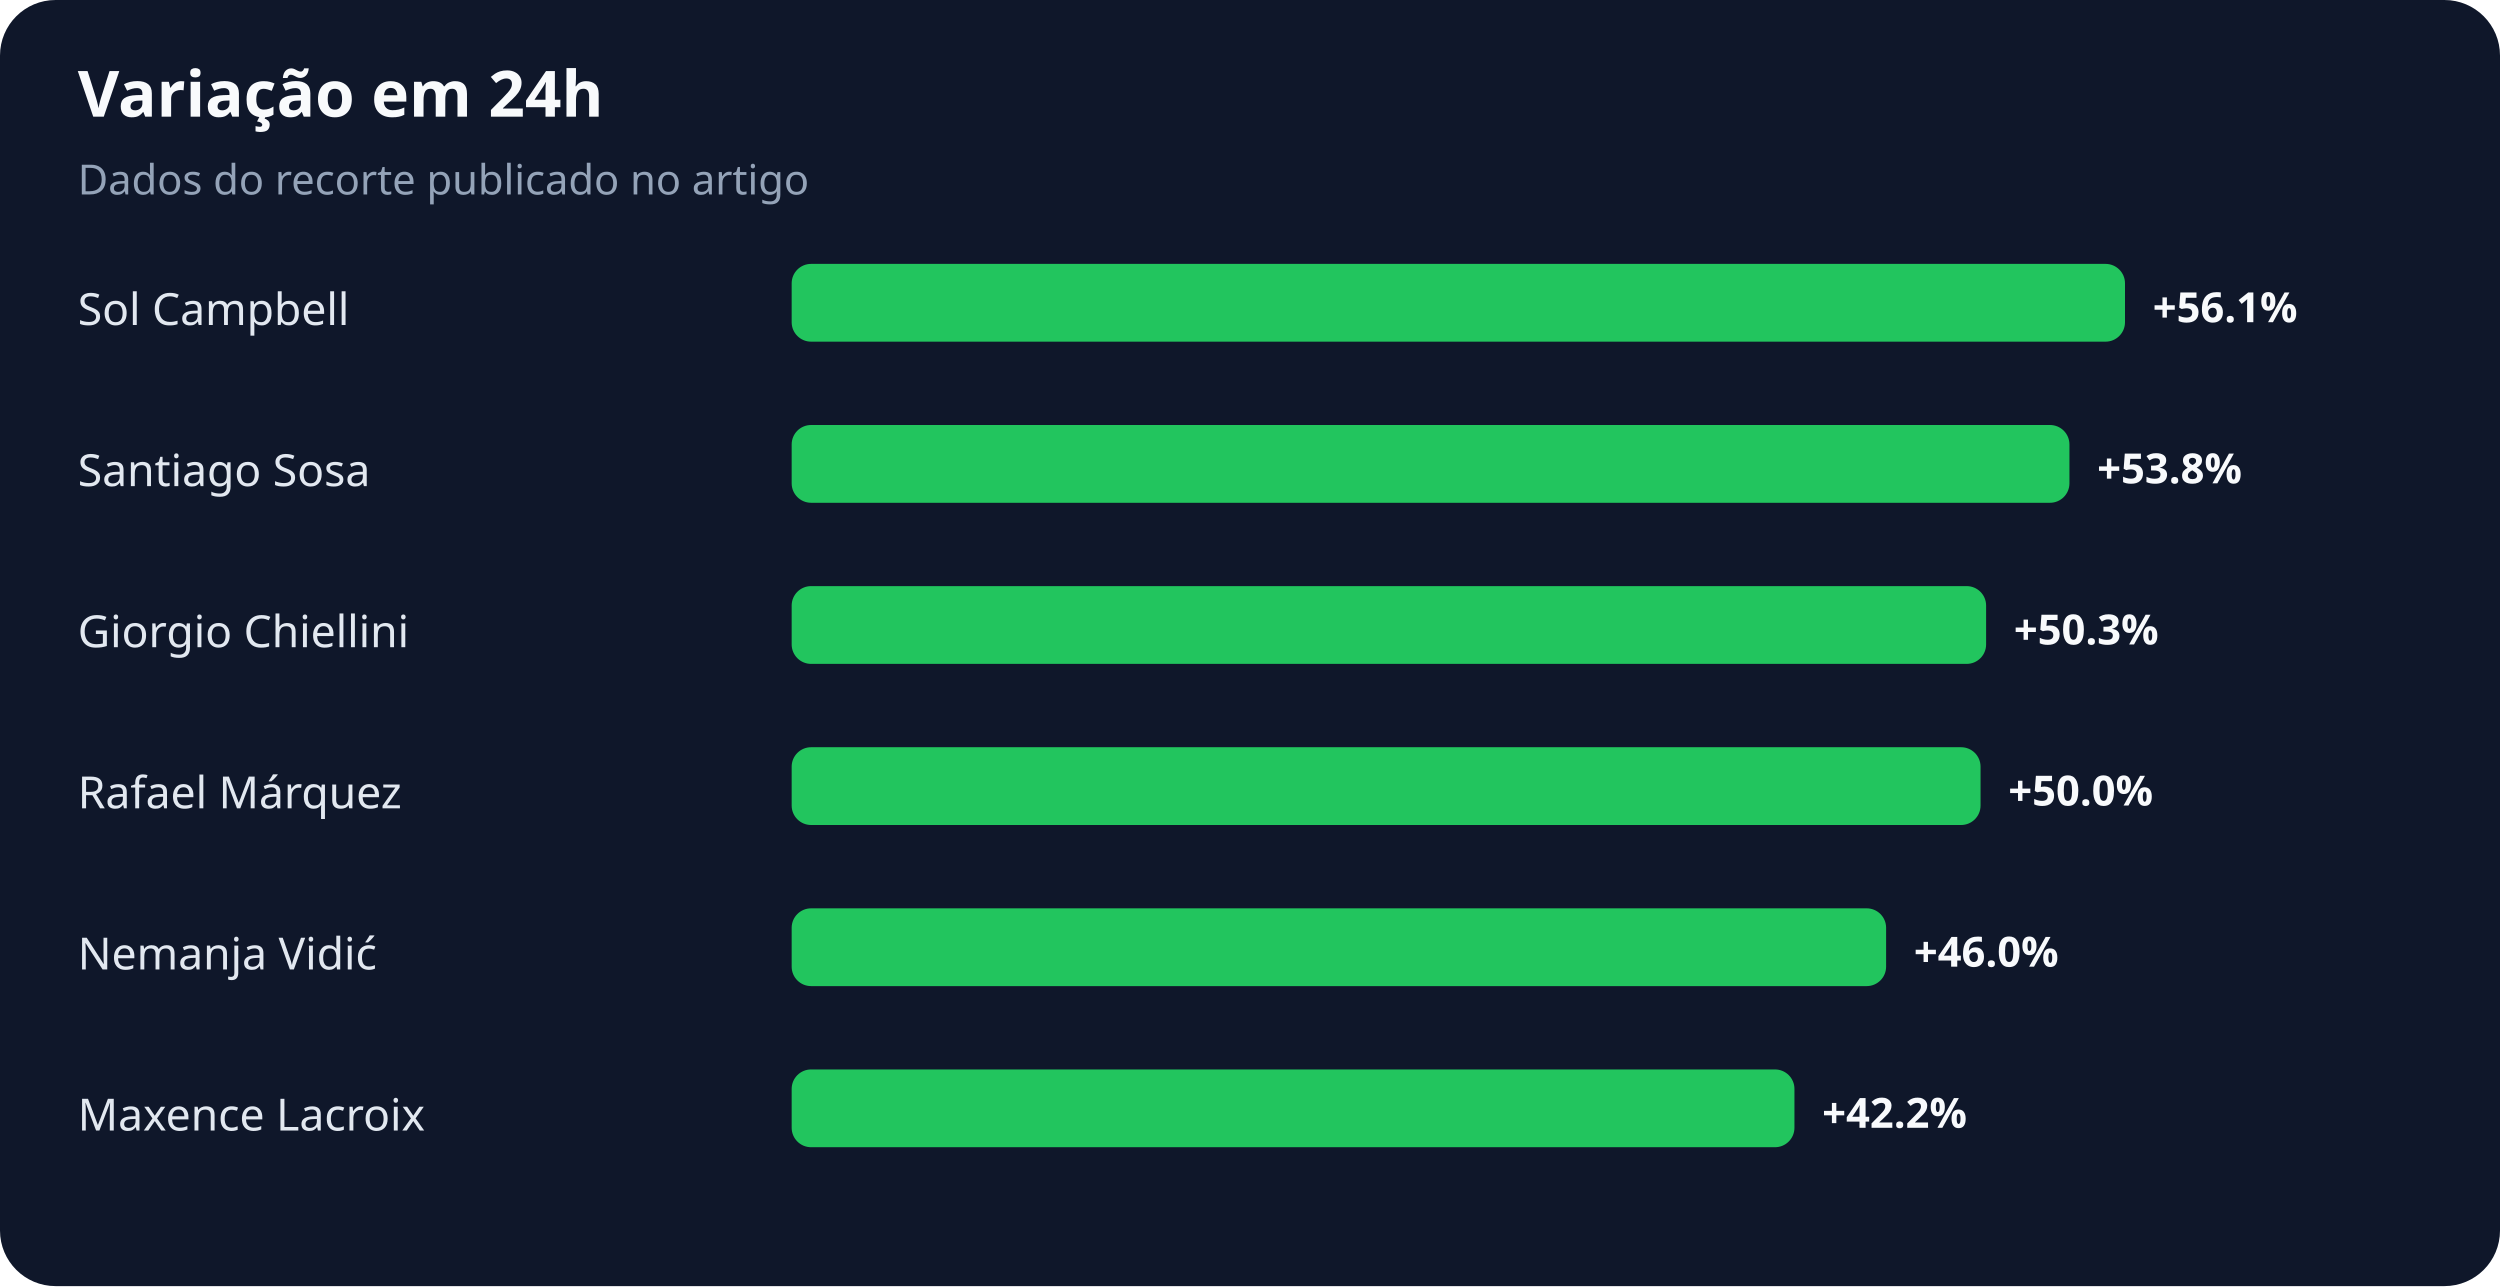
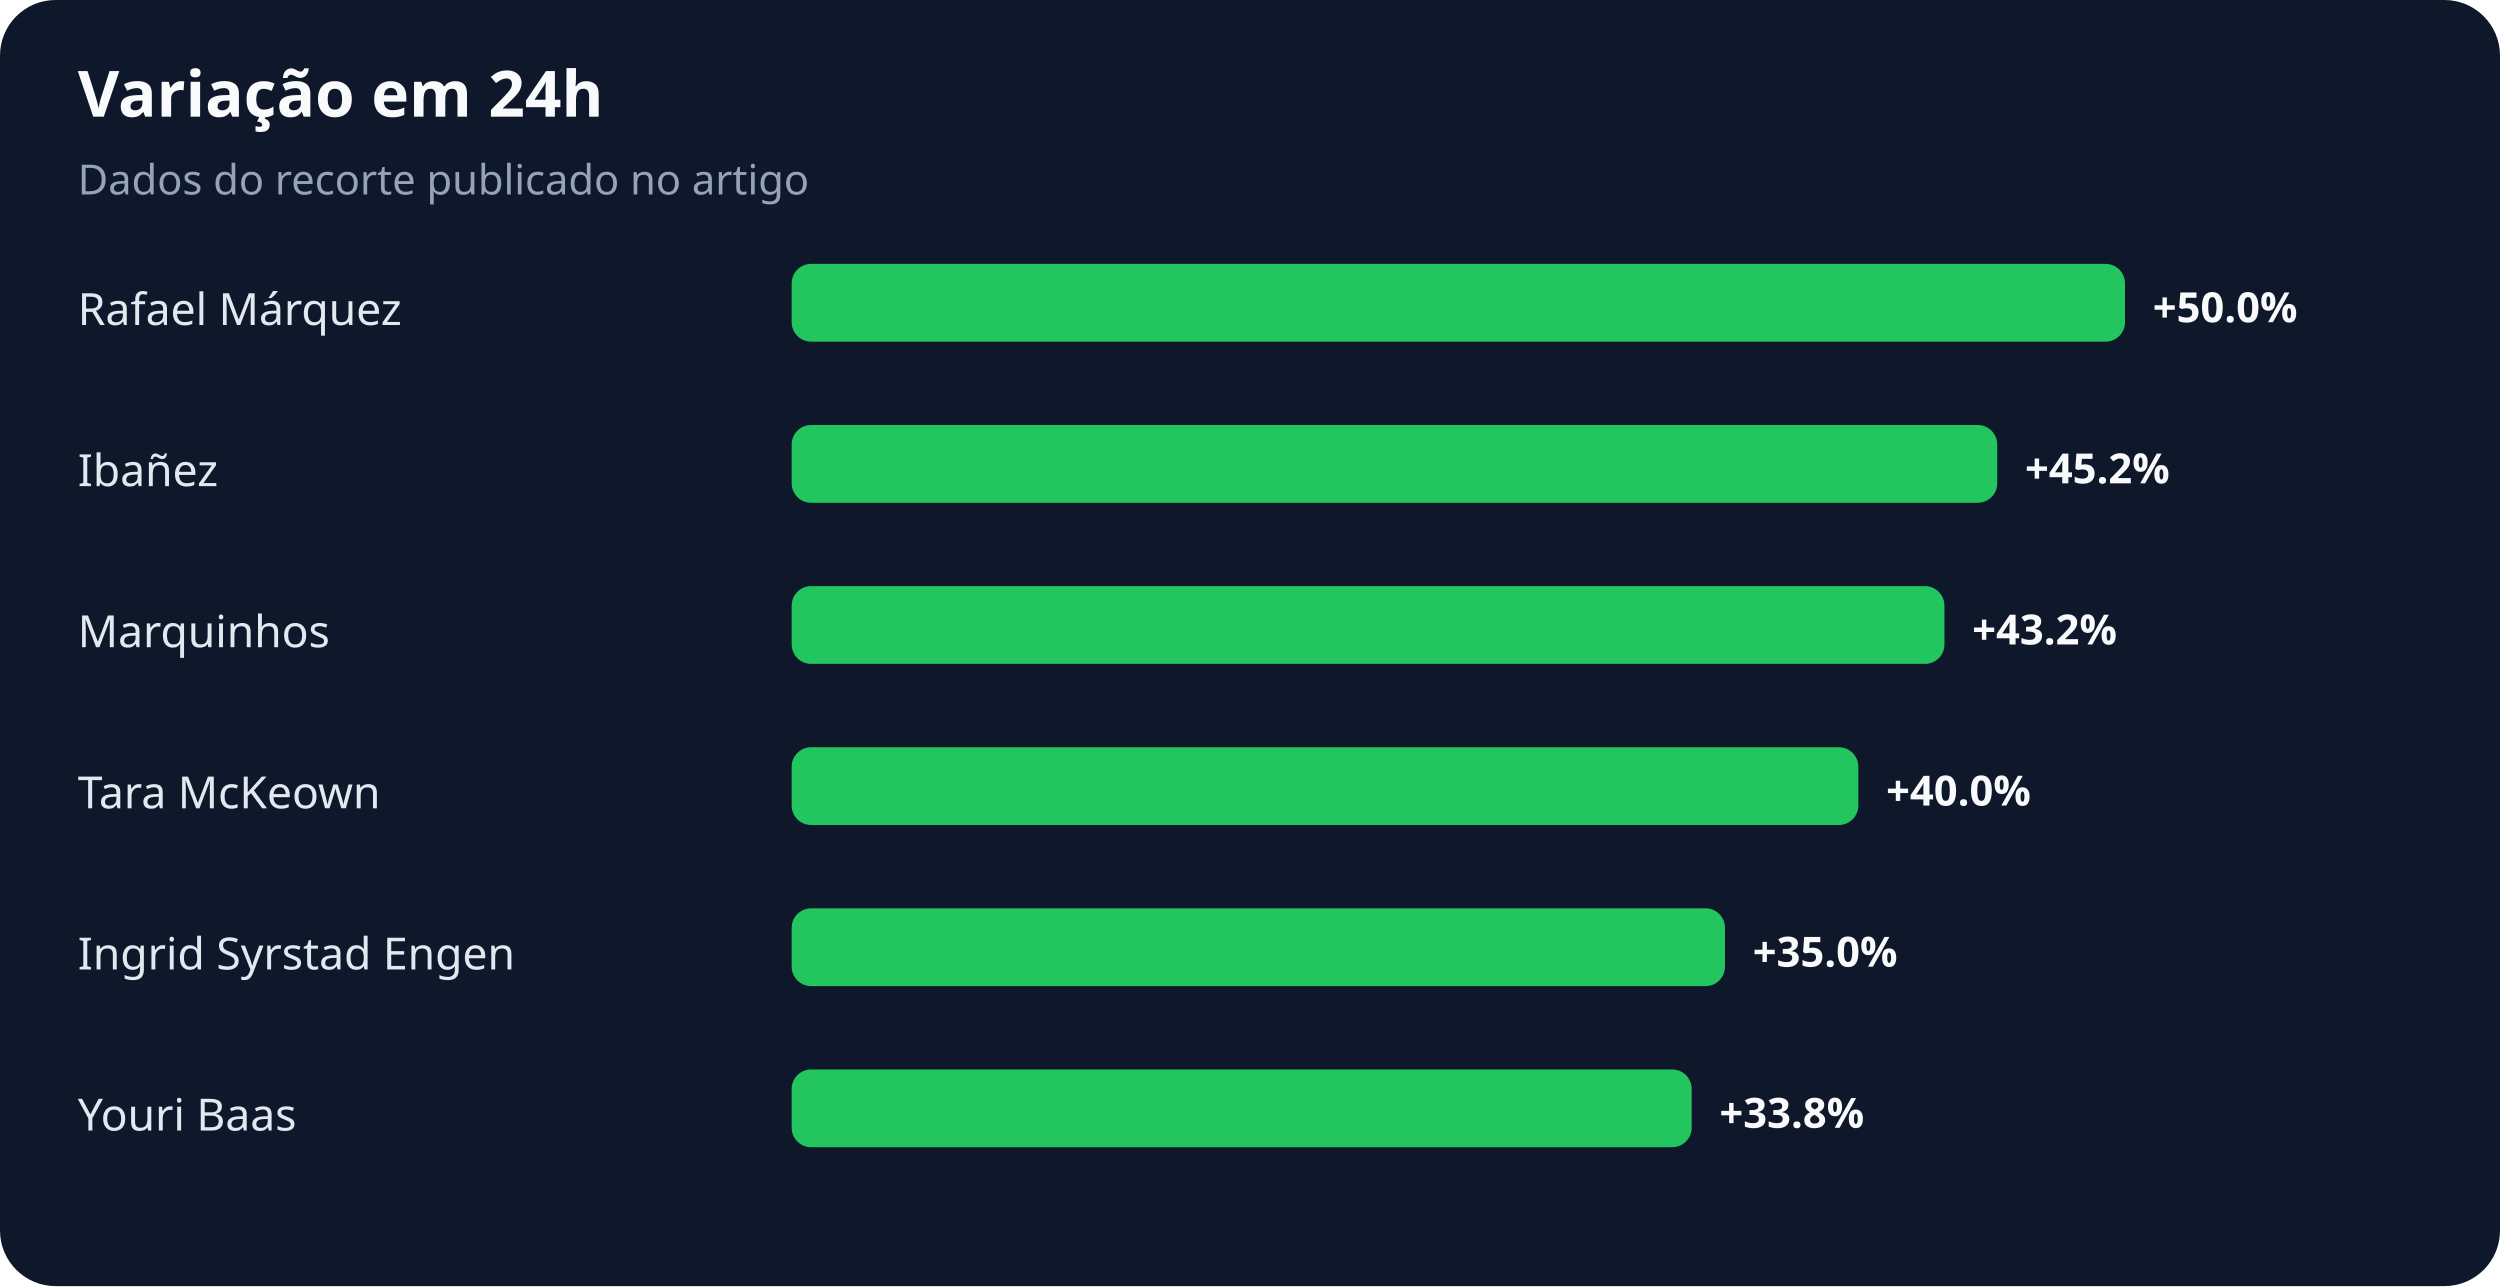
<svg xmlns="http://www.w3.org/2000/svg" width="900" height="463" viewBox="0 0 900 463" role="img" aria-labelledby="title desc">
  <rect width="100%" height="100%" rx="20" fill="#0f172a" />
  <text x="28" y="42" fill="#f8fafc" font-family="system-ui,sans-serif" font-size="23" font-weight="700">Variação em 24h</text>
  <text x="28" y="70" fill="#94a3b8" font-family="system-ui,sans-serif" font-size="15">Dados do recorte publicado no artigo</text>
-   <text x="28" y="117" fill="#e2e8f0" font-family="system-ui,sans-serif" font-size="16">Sol Campbell</text>
+   <text x="28" y="117" fill="#e2e8f0" font-family="system-ui,sans-serif" font-size="16">Rafael Márquez</text>
  <rect x="285" y="95" width="480" height="28" rx="7" fill="#22c55e" />
-   <text x="775" y="116" fill="#f8fafc" font-family="system-ui,sans-serif" font-size="15" font-weight="700">+56.1%</text>
-   <text x="28" y="175" fill="#e2e8f0" font-family="system-ui,sans-serif" font-size="16">Santiago Sosa</text>
-   <rect x="285" y="153" width="460" height="28" rx="7" fill="#22c55e" />
-   <text x="755" y="174" fill="#f8fafc" font-family="system-ui,sans-serif" font-size="15" font-weight="700">+53.8%</text>
-   <text x="28" y="233" fill="#e2e8f0" font-family="system-ui,sans-serif" font-size="16">Giorgio Chiellini</text>
-   <rect x="285" y="211" width="430" height="28" rx="7" fill="#22c55e" />
-   <text x="725" y="232" fill="#f8fafc" font-family="system-ui,sans-serif" font-size="15" font-weight="700">+50.3%</text>
-   <text x="28" y="291" fill="#e2e8f0" font-family="system-ui,sans-serif" font-size="16">Rafael Márquez</text>
-   <rect x="285" y="269" width="428" height="28" rx="7" fill="#22c55e" />
-   <text x="723" y="290" fill="#f8fafc" font-family="system-ui,sans-serif" font-size="15" font-weight="700">+50.0%</text>
-   <text x="28" y="349" fill="#e2e8f0" font-family="system-ui,sans-serif" font-size="16">Nemanja Vidić</text>
-   <rect x="285" y="327" width="394" height="28" rx="7" fill="#22c55e" />
-   <text x="689" y="348" fill="#f8fafc" font-family="system-ui,sans-serif" font-size="15" font-weight="700">+46.0%</text>
-   <text x="28" y="407" fill="#e2e8f0" font-family="system-ui,sans-serif" font-size="16">Maxence Lacroix</text>
-   <rect x="285" y="385" width="361" height="28" rx="7" fill="#22c55e" />
-   <text x="656" y="406" fill="#f8fafc" font-family="system-ui,sans-serif" font-size="15" font-weight="700">+42.2%</text>
+   <text x="775" y="116" fill="#f8fafc" font-family="system-ui,sans-serif" font-size="15" font-weight="700">+50.0%</text>
+   <text x="28" y="175" fill="#e2e8f0" font-family="system-ui,sans-serif" font-size="16">Ibañez</text>
+   <rect x="285" y="153" width="434" height="28" rx="7" fill="#22c55e" />
+   <text x="729" y="174" fill="#f8fafc" font-family="system-ui,sans-serif" font-size="15" font-weight="700">+45.2%</text>
+   <text x="28" y="233" fill="#e2e8f0" font-family="system-ui,sans-serif" font-size="16">Marquinhos</text>
+   <rect x="285" y="211" width="415" height="28" rx="7" fill="#22c55e" />
+   <text x="710" y="232" fill="#f8fafc" font-family="system-ui,sans-serif" font-size="15" font-weight="700">+43.2%</text>
+   <text x="28" y="291" fill="#e2e8f0" font-family="system-ui,sans-serif" font-size="16">Tara McKeown</text>
+   <rect x="285" y="269" width="384" height="28" rx="7" fill="#22c55e" />
+   <text x="679" y="290" fill="#f8fafc" font-family="system-ui,sans-serif" font-size="15" font-weight="700">+40.0%</text>
+   <text x="28" y="349" fill="#e2e8f0" font-family="system-ui,sans-serif" font-size="16">Ingrid Syrstad Engen</text>
+   <rect x="285" y="327" width="336" height="28" rx="7" fill="#22c55e" />
+   <text x="631" y="348" fill="#f8fafc" font-family="system-ui,sans-serif" font-size="15" font-weight="700">+35.0%</text>
+   <text x="28" y="407" fill="#e2e8f0" font-family="system-ui,sans-serif" font-size="16">Youri Baas</text>
+   <rect x="285" y="385" width="324" height="28" rx="7" fill="#22c55e" />
+   <text x="619" y="406" fill="#f8fafc" font-family="system-ui,sans-serif" font-size="15" font-weight="700">+33.8%</text>
</svg>
